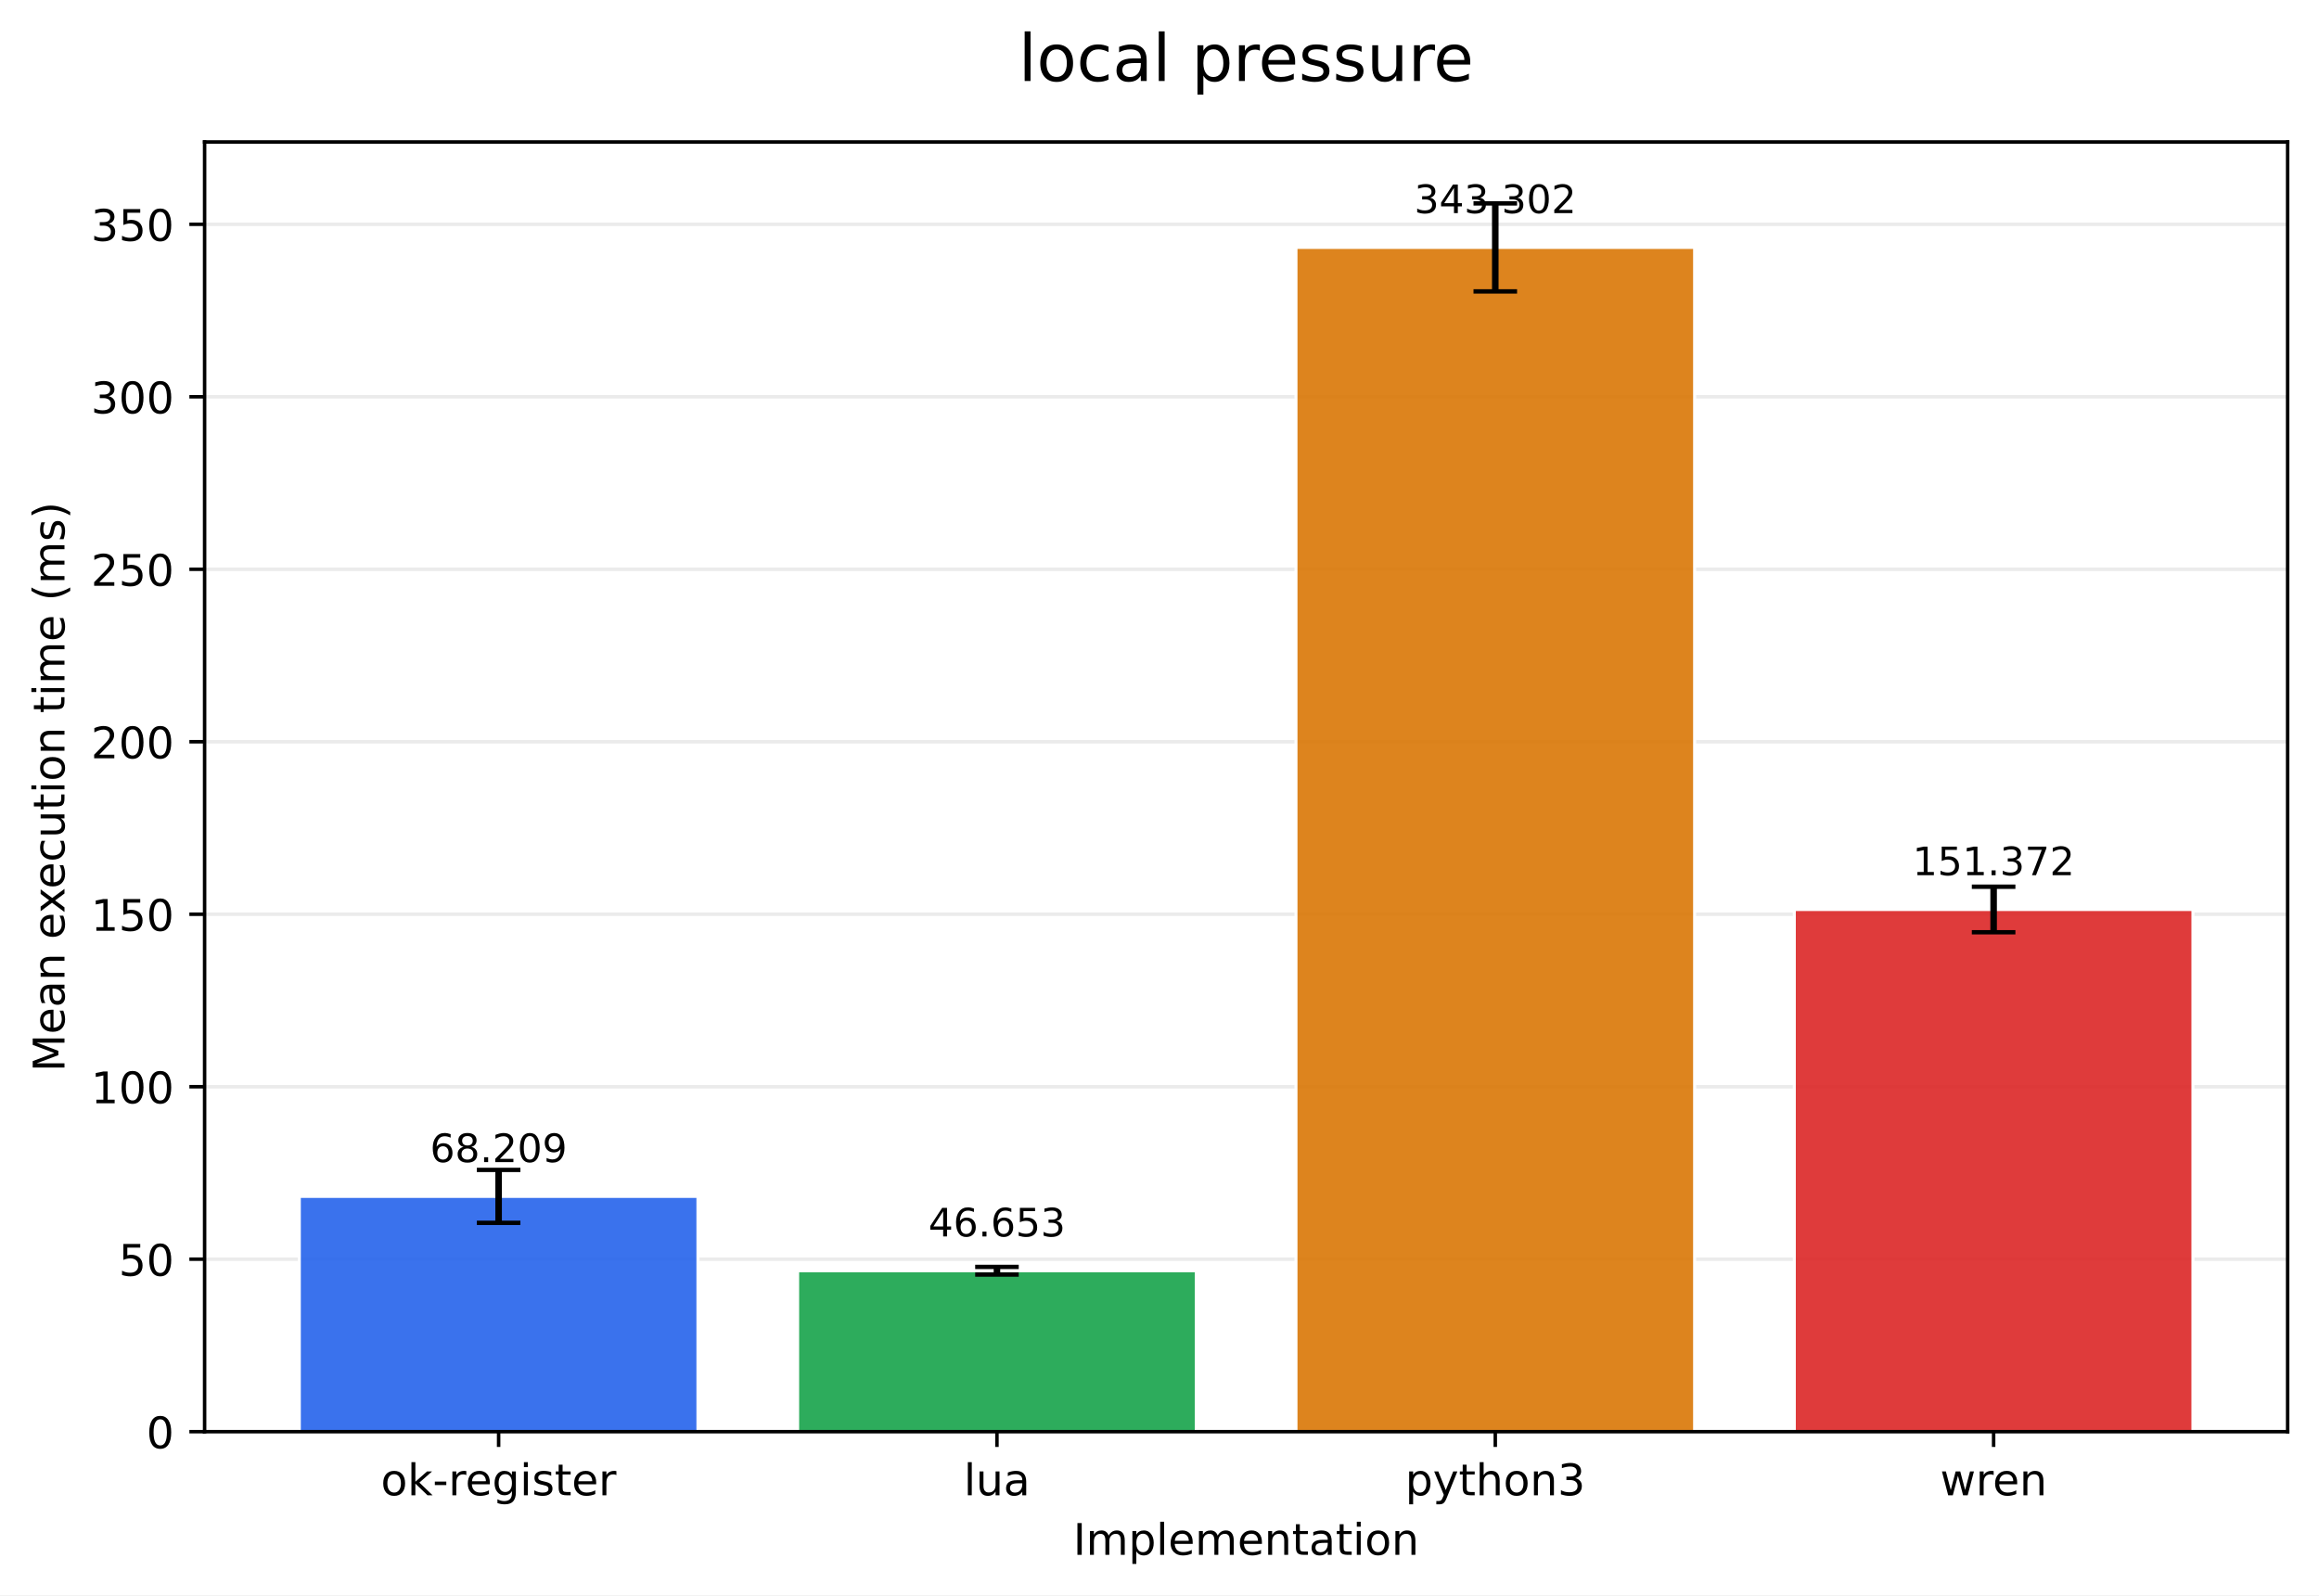
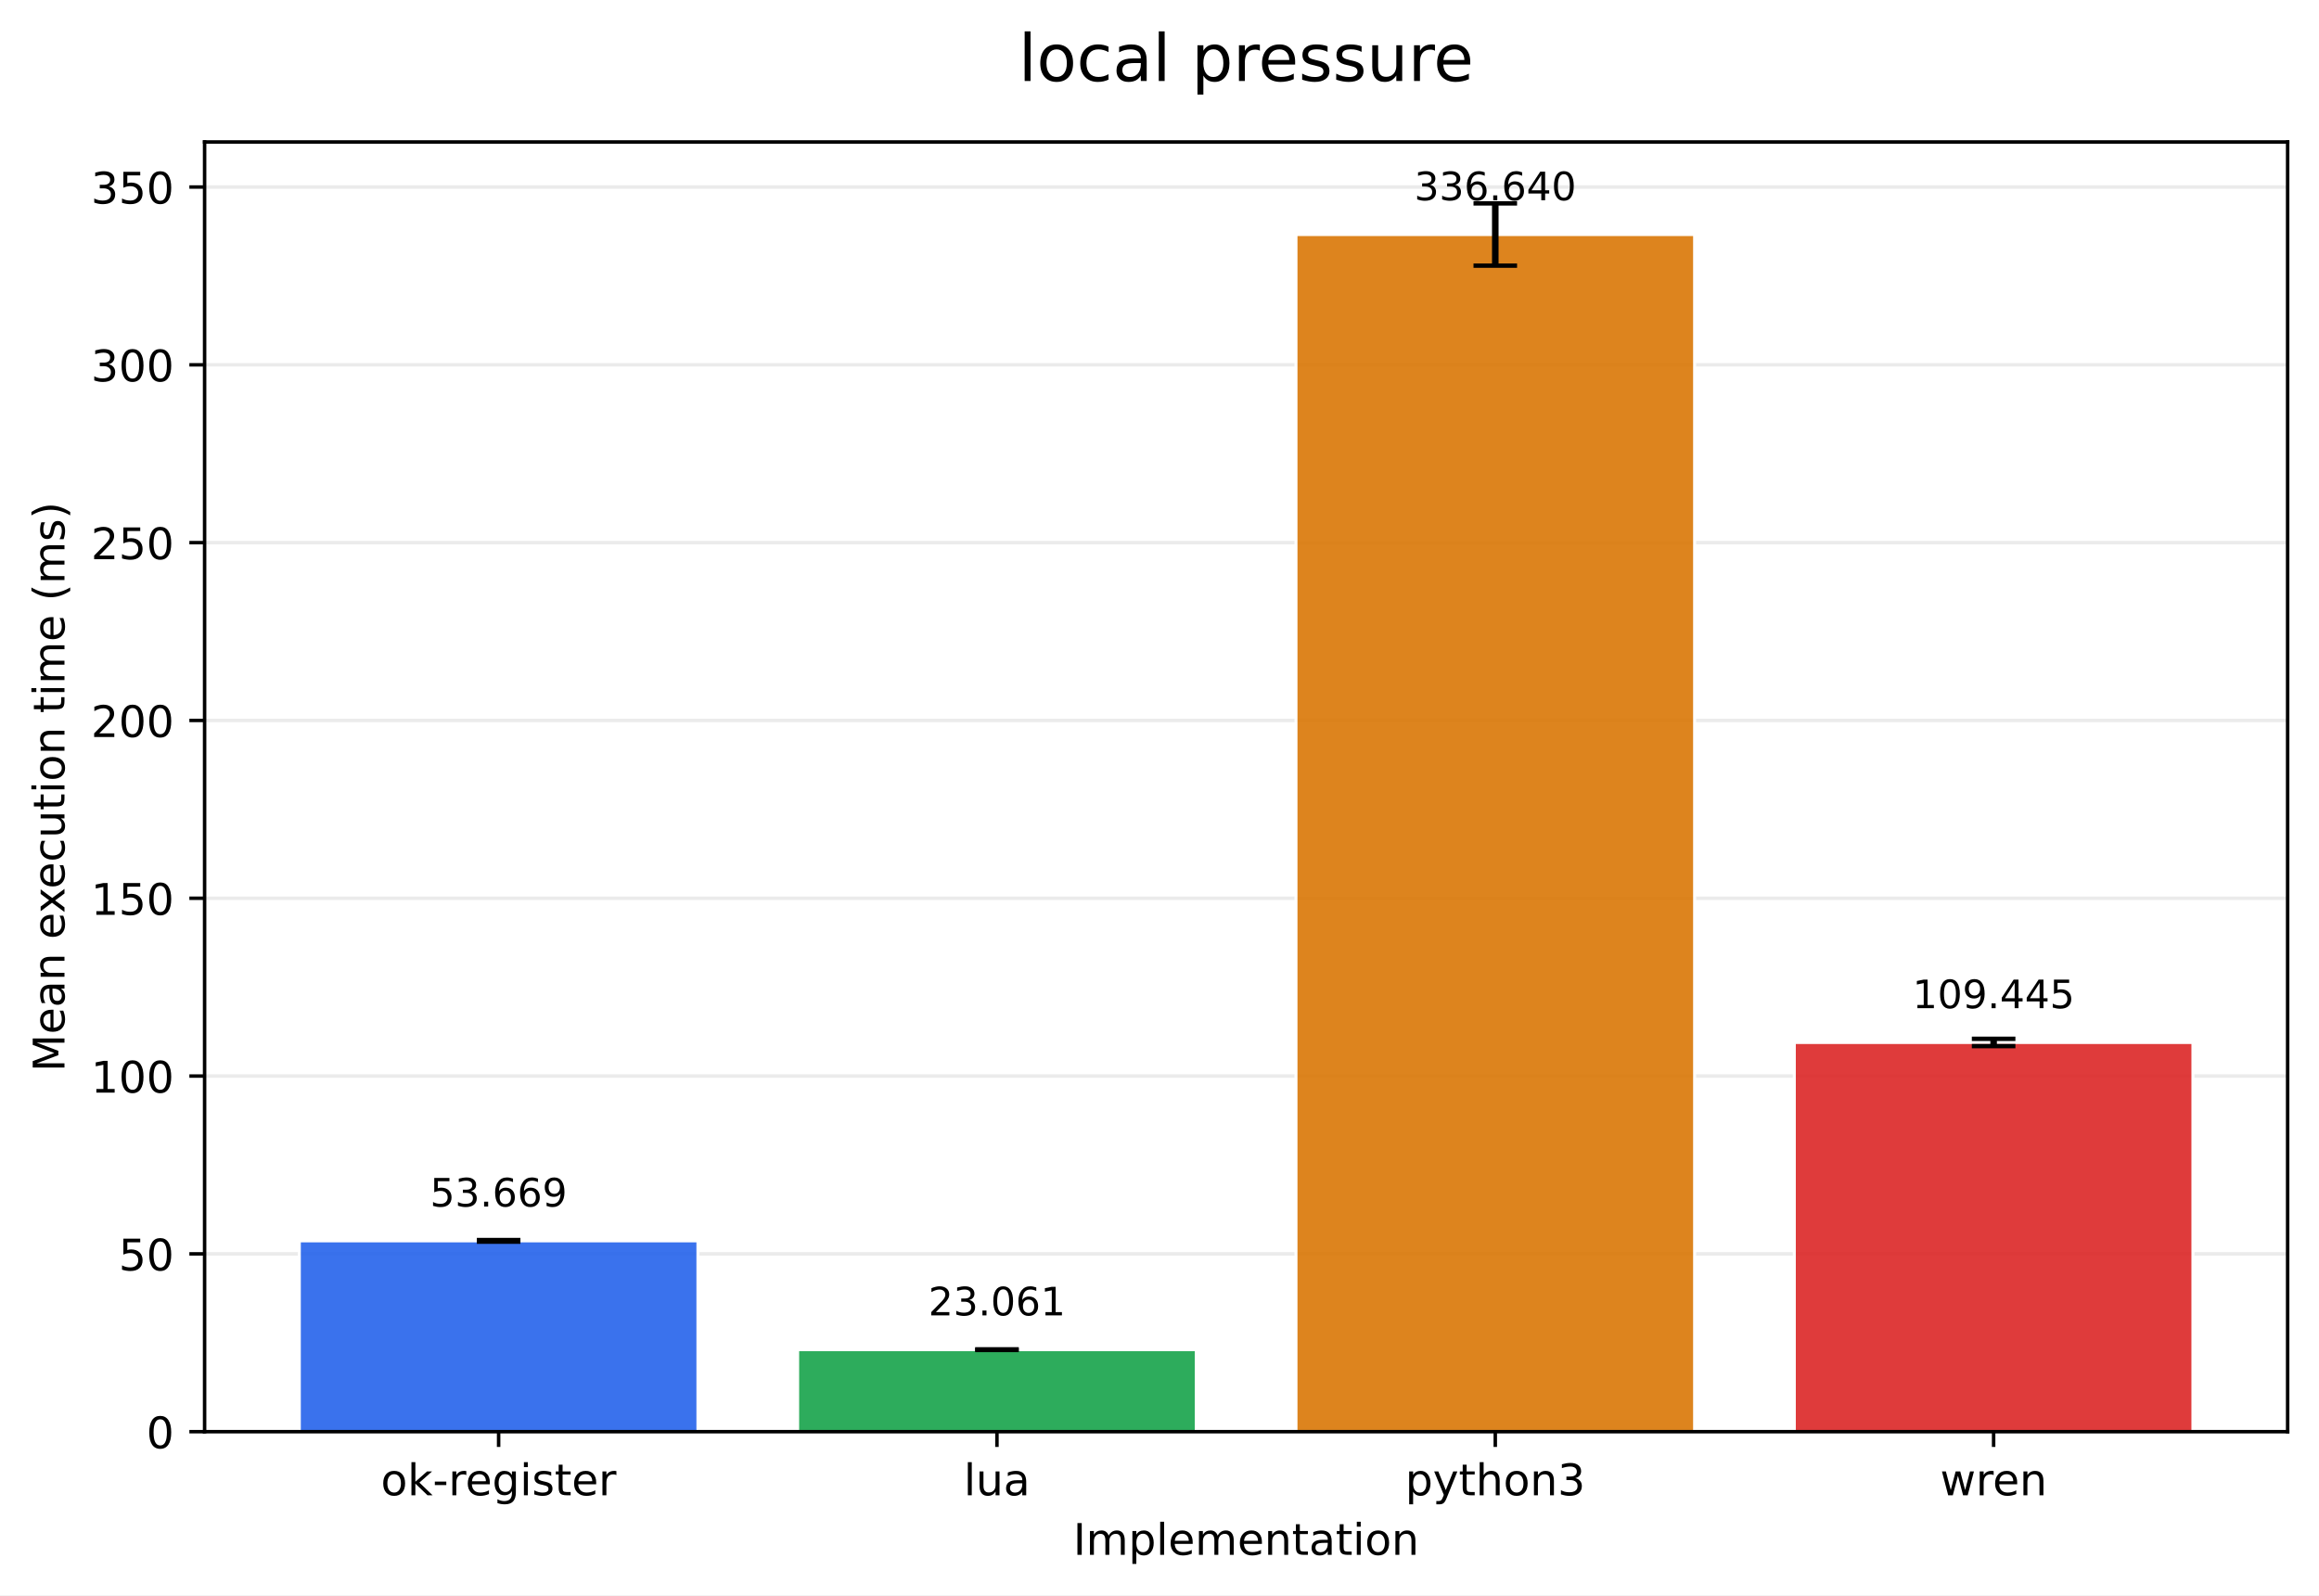
<svg xmlns="http://www.w3.org/2000/svg" xmlns:xlink="http://www.w3.org/1999/xlink" width="532.316pt" height="366.274pt" viewBox="0 0 532.316 366.274" version="1.1">
  <defs>
    <style type="text/css">*{stroke-linejoin: round; stroke-linecap: butt}</style>
  </defs>
  <g id="figure_1">
    <g id="patch_1">
      <path d="M 0 366.274  L 532.316 366.274  L 532.316 0  L 0 0  z " style="fill: #ffffff" />
    </g>
    <g id="axes_1">
      <g id="patch_2">
        <path d="M 46.966 328.718  L 525.116 328.718  L 525.116 32.598  L 46.966 32.598  z " style="fill: #ffffff" />
      </g>
      <g id="matplotlib.axis_1">
        <g id="xtick_1">
          <g id="line2d_1">
            <defs>
-               <path id="mc391af55dd" d="M 0 0  L 0 3.5  " style="stroke: #000000; stroke-width: 0.8" />
+               <path id="m606f075497" d="M 0 0  L 0 3.5  " style="stroke: #000000; stroke-width: 0.8" />
            </defs>
            <g>
-               <use xlink:href="#mc391af55dd" x="114.456" y="328.718" style="stroke: #000000; stroke-width: 0.8" />
+               <use xlink:href="#m606f075497" x="114.456" y="328.718" style="stroke: #000000; stroke-width: 0.8" />
            </g>
          </g>
          <g id="text_1">
            <g transform="translate(87.41742 343.3161) scale(0.1 -0.1)">
              <defs>
                <path id="DejaVuSans-6f" d="M 1959 3097  Q 1497 3097 1228 2736  Q 959 2375 959 1747  Q 959 1119 1226 758  Q 1494 397 1959 397  Q 2419 397 2687 759  Q 2956 1122 2956 1747  Q 2956 2369 2687 2733  Q 2419 3097 1959 3097  z M 1959 3584  Q 2709 3584 3137 3096  Q 3566 2609 3566 1747  Q 3566 888 3137 398  Q 2709 -91 1959 -91  Q 1206 -91 779 398  Q 353 888 353 1747  Q 353 2609 779 3096  Q 1206 3584 1959 3584  z " transform="scale(0.015625)" />
                <path id="DejaVuSans-6b" d="M 581 4863  L 1159 4863  L 1159 1991  L 2875 3500  L 3609 3500  L 1753 1863  L 3688 0  L 2938 0  L 1159 1709  L 1159 0  L 581 0  L 581 4863  z " transform="scale(0.015625)" />
                <path id="DejaVuSans-2d" d="M 313 2009  L 1997 2009  L 1997 1497  L 313 1497  L 313 2009  z " transform="scale(0.015625)" />
                <path id="DejaVuSans-72" d="M 2631 2963  Q 2534 3019 2420 3045  Q 2306 3072 2169 3072  Q 1681 3072 1420 2755  Q 1159 2438 1159 1844  L 1159 0  L 581 0  L 581 3500  L 1159 3500  L 1159 2956  Q 1341 3275 1631 3429  Q 1922 3584 2338 3584  Q 2397 3584 2469 3576  Q 2541 3569 2628 3553  L 2631 2963  z " transform="scale(0.015625)" />
                <path id="DejaVuSans-65" d="M 3597 1894  L 3597 1613  L 953 1613  Q 991 1019 1311 708  Q 1631 397 2203 397  Q 2534 397 2845 478  Q 3156 559 3463 722  L 3463 178  Q 3153 47 2828 -22  Q 2503 -91 2169 -91  Q 1331 -91 842 396  Q 353 884 353 1716  Q 353 2575 817 3079  Q 1281 3584 2069 3584  Q 2775 3584 3186 3129  Q 3597 2675 3597 1894  z M 3022 2063  Q 3016 2534 2758 2815  Q 2500 3097 2075 3097  Q 1594 3097 1305 2825  Q 1016 2553 972 2059  L 3022 2063  z " transform="scale(0.015625)" />
                <path id="DejaVuSans-67" d="M 2906 1791  Q 2906 2416 2648 2759  Q 2391 3103 1925 3103  Q 1463 3103 1205 2759  Q 947 2416 947 1791  Q 947 1169 1205 825  Q 1463 481 1925 481  Q 2391 481 2648 825  Q 2906 1169 2906 1791  z M 3481 434  Q 3481 -459 3084 -895  Q 2688 -1331 1869 -1331  Q 1566 -1331 1297 -1286  Q 1028 -1241 775 -1147  L 775 -588  Q 1028 -725 1275 -790  Q 1522 -856 1778 -856  Q 2344 -856 2625 -561  Q 2906 -266 2906 331  L 2906 616  Q 2728 306 2450 153  Q 2172 0 1784 0  Q 1141 0 747 490  Q 353 981 353 1791  Q 353 2603 747 3093  Q 1141 3584 1784 3584  Q 2172 3584 2450 3431  Q 2728 3278 2906 2969  L 2906 3500  L 3481 3500  L 3481 434  z " transform="scale(0.015625)" />
                <path id="DejaVuSans-69" d="M 603 3500  L 1178 3500  L 1178 0  L 603 0  L 603 3500  z M 603 4863  L 1178 4863  L 1178 4134  L 603 4134  L 603 4863  z " transform="scale(0.015625)" />
                <path id="DejaVuSans-73" d="M 2834 3397  L 2834 2853  Q 2591 2978 2328 3040  Q 2066 3103 1784 3103  Q 1356 3103 1142 2972  Q 928 2841 928 2578  Q 928 2378 1081 2264  Q 1234 2150 1697 2047  L 1894 2003  Q 2506 1872 2764 1633  Q 3022 1394 3022 966  Q 3022 478 2636 193  Q 2250 -91 1575 -91  Q 1294 -91 989 -36  Q 684 19 347 128  L 347 722  Q 666 556 975 473  Q 1284 391 1588 391  Q 1994 391 2212 530  Q 2431 669 2431 922  Q 2431 1156 2273 1281  Q 2116 1406 1581 1522  L 1381 1569  Q 847 1681 609 1914  Q 372 2147 372 2553  Q 372 3047 722 3315  Q 1072 3584 1716 3584  Q 2034 3584 2315 3537  Q 2597 3491 2834 3397  z " transform="scale(0.015625)" />
                <path id="DejaVuSans-74" d="M 1172 4494  L 1172 3500  L 2356 3500  L 2356 3053  L 1172 3053  L 1172 1153  Q 1172 725 1289 603  Q 1406 481 1766 481  L 2356 481  L 2356 0  L 1766 0  Q 1100 0 847 248  Q 594 497 594 1153  L 594 3053  L 172 3053  L 172 3500  L 594 3500  L 594 4494  L 1172 4494  z " transform="scale(0.015625)" />
              </defs>
              <use xlink:href="#DejaVuSans-6f" />
              <use xlink:href="#DejaVuSans-6b" transform="translate(61.18164 0)" />
              <use xlink:href="#DejaVuSans-2d" transform="translate(119.0918 0)" />
              <use xlink:href="#DejaVuSans-72" transform="translate(155.1758 0)" />
              <use xlink:href="#DejaVuSans-65" transform="translate(194.0391 0)" />
              <use xlink:href="#DejaVuSans-67" transform="translate(255.5625 0)" />
              <use xlink:href="#DejaVuSans-69" transform="translate(319.0391 0)" />
              <use xlink:href="#DejaVuSans-73" transform="translate(346.8223 0)" />
              <use xlink:href="#DejaVuSans-74" transform="translate(398.9219 0)" />
              <use xlink:href="#DejaVuSans-65" transform="translate(438.1309 0)" />
              <use xlink:href="#DejaVuSans-72" transform="translate(499.6543 0)" />
            </g>
          </g>
        </g>
        <g id="xtick_2">
          <g id="line2d_2">
            <g>
-               <use xlink:href="#mc391af55dd" x="228.846" y="328.718" style="stroke: #000000; stroke-width: 0.8" />
+               <use xlink:href="#m606f075497" x="228.846" y="328.718" style="stroke: #000000; stroke-width: 0.8" />
            </g>
          </g>
          <g id="text_2">
            <g transform="translate(221.2238 343.3161) scale(0.1 -0.1)">
              <defs>
                <path id="DejaVuSans-6c" d="M 603 4863  L 1178 4863  L 1178 0  L 603 0  L 603 4863  z " transform="scale(0.015625)" />
                <path id="DejaVuSans-75" d="M 544 1381  L 544 3500  L 1119 3500  L 1119 1403  Q 1119 906 1312 657  Q 1506 409 1894 409  Q 2359 409 2629 706  Q 2900 1003 2900 1516  L 2900 3500  L 3475 3500  L 3475 0  L 2900 0  L 2900 538  Q 2691 219 2414 64  Q 2138 -91 1772 -91  Q 1169 -91 856 284  Q 544 659 544 1381  z M 1991 3584  L 1991 3584  z " transform="scale(0.015625)" />
                <path id="DejaVuSans-61" d="M 2194 1759  Q 1497 1759 1228 1600  Q 959 1441 959 1056  Q 959 750 1161 570  Q 1363 391 1709 391  Q 2188 391 2477 730  Q 2766 1069 2766 1631  L 2766 1759  L 2194 1759  z M 3341 1997  L 3341 0  L 2766 0  L 2766 531  Q 2569 213 2275 61  Q 1981 -91 1556 -91  Q 1019 -91 701 211  Q 384 513 384 1019  Q 384 1609 779 1909  Q 1175 2209 1959 2209  L 2766 2209  L 2766 2266  Q 2766 2663 2505 2880  Q 2244 3097 1772 3097  Q 1472 3097 1187 3025  Q 903 2953 641 2809  L 641 3341  Q 956 3463 1253 3523  Q 1550 3584 1831 3584  Q 2591 3584 2966 3190  Q 3341 2797 3341 1997  z " transform="scale(0.015625)" />
              </defs>
              <use xlink:href="#DejaVuSans-6c" />
              <use xlink:href="#DejaVuSans-75" transform="translate(27.7832 0)" />
              <use xlink:href="#DejaVuSans-61" transform="translate(91.16211 0)" />
            </g>
          </g>
        </g>
        <g id="xtick_3">
          <g id="line2d_3">
            <g>
-               <use xlink:href="#mc391af55dd" x="343.236" y="328.718" style="stroke: #000000; stroke-width: 0.8" />
+               <use xlink:href="#m606f075497" x="343.236" y="328.718" style="stroke: #000000; stroke-width: 0.8" />
            </g>
          </g>
          <g id="text_3">
            <g transform="translate(322.5637 343.3161) scale(0.1 -0.1)">
              <defs>
                <path id="DejaVuSans-70" d="M 1159 525  L 1159 -1331  L 581 -1331  L 581 3500  L 1159 3500  L 1159 2969  Q 1341 3281 1617 3432  Q 1894 3584 2278 3584  Q 2916 3584 3314 3078  Q 3713 2572 3713 1747  Q 3713 922 3314 415  Q 2916 -91 2278 -91  Q 1894 -91 1617 61  Q 1341 213 1159 525  z M 3116 1747  Q 3116 2381 2855 2742  Q 2594 3103 2138 3103  Q 1681 3103 1420 2742  Q 1159 2381 1159 1747  Q 1159 1113 1420 752  Q 1681 391 2138 391  Q 2594 391 2855 752  Q 3116 1113 3116 1747  z " transform="scale(0.015625)" />
                <path id="DejaVuSans-79" d="M 2059 -325  Q 1816 -950 1584 -1140  Q 1353 -1331 966 -1331  L 506 -1331  L 506 -850  L 844 -850  Q 1081 -850 1212 -737  Q 1344 -625 1503 -206  L 1606 56  L 191 3500  L 800 3500  L 1894 763  L 2988 3500  L 3597 3500  L 2059 -325  z " transform="scale(0.015625)" />
                <path id="DejaVuSans-68" d="M 3513 2113  L 3513 0  L 2938 0  L 2938 2094  Q 2938 2591 2744 2837  Q 2550 3084 2163 3084  Q 1697 3084 1428 2787  Q 1159 2491 1159 1978  L 1159 0  L 581 0  L 581 4863  L 1159 4863  L 1159 2956  Q 1366 3272 1645 3428  Q 1925 3584 2291 3584  Q 2894 3584 3203 3211  Q 3513 2838 3513 2113  z " transform="scale(0.015625)" />
                <path id="DejaVuSans-6e" d="M 3513 2113  L 3513 0  L 2938 0  L 2938 2094  Q 2938 2591 2744 2837  Q 2550 3084 2163 3084  Q 1697 3084 1428 2787  Q 1159 2491 1159 1978  L 1159 0  L 581 0  L 581 3500  L 1159 3500  L 1159 2956  Q 1366 3272 1645 3428  Q 1925 3584 2291 3584  Q 2894 3584 3203 3211  Q 3513 2838 3513 2113  z " transform="scale(0.015625)" />
                <path id="DejaVuSans-33" d="M 2597 2516  Q 3050 2419 3304 2112  Q 3559 1806 3559 1356  Q 3559 666 3084 287  Q 2609 -91 1734 -91  Q 1441 -91 1130 -33  Q 819 25 488 141  L 488 750  Q 750 597 1062 519  Q 1375 441 1716 441  Q 2309 441 2620 675  Q 2931 909 2931 1356  Q 2931 1769 2642 2001  Q 2353 2234 1838 2234  L 1294 2234  L 1294 2753  L 1863 2753  Q 2328 2753 2575 2939  Q 2822 3125 2822 3475  Q 2822 3834 2567 4026  Q 2313 4219 1838 4219  Q 1578 4219 1281 4162  Q 984 4106 628 3988  L 628 4550  Q 988 4650 1302 4700  Q 1616 4750 1894 4750  Q 2613 4750 3031 4423  Q 3450 4097 3450 3541  Q 3450 3153 3228 2886  Q 3006 2619 2597 2516  z " transform="scale(0.015625)" />
              </defs>
              <use xlink:href="#DejaVuSans-70" />
              <use xlink:href="#DejaVuSans-79" transform="translate(63.47656 0)" />
              <use xlink:href="#DejaVuSans-74" transform="translate(122.6562 0)" />
              <use xlink:href="#DejaVuSans-68" transform="translate(161.8652 0)" />
              <use xlink:href="#DejaVuSans-6f" transform="translate(225.2441 0)" />
              <use xlink:href="#DejaVuSans-6e" transform="translate(286.4258 0)" />
              <use xlink:href="#DejaVuSans-33" transform="translate(349.8047 0)" />
            </g>
          </g>
        </g>
        <g id="xtick_4">
          <g id="line2d_4">
            <g>
-               <use xlink:href="#mc391af55dd" x="457.626" y="328.718" style="stroke: #000000; stroke-width: 0.8" />
+               <use xlink:href="#m606f075497" x="457.626" y="328.718" style="stroke: #000000; stroke-width: 0.8" />
            </g>
          </g>
          <g id="text_4">
            <g transform="translate(445.3482 343.3161) scale(0.1 -0.1)">
              <defs>
                <path id="DejaVuSans-77" d="M 269 3500  L 844 3500  L 1563 769  L 2278 3500  L 2956 3500  L 3675 769  L 4391 3500  L 4966 3500  L 4050 0  L 3372 0  L 2619 2869  L 1863 0  L 1184 0  L 269 3500  z " transform="scale(0.015625)" />
              </defs>
              <use xlink:href="#DejaVuSans-77" />
              <use xlink:href="#DejaVuSans-72" transform="translate(81.78711 0)" />
              <use xlink:href="#DejaVuSans-65" transform="translate(120.6504 0)" />
              <use xlink:href="#DejaVuSans-6e" transform="translate(182.1738 0)" />
            </g>
          </g>
        </g>
        <g id="text_5">
          <g transform="translate(246.3383 356.9942) scale(0.1 -0.1)">
            <defs>
              <path id="DejaVuSans-49" d="M 628 4666  L 1259 4666  L 1259 0  L 628 0  L 628 4666  z " transform="scale(0.015625)" />
              <path id="DejaVuSans-6d" d="M 3328 2828  Q 3544 3216 3844 3400  Q 4144 3584 4550 3584  Q 5097 3584 5394 3201  Q 5691 2819 5691 2113  L 5691 0  L 5113 0  L 5113 2094  Q 5113 2597 4934 2840  Q 4756 3084 4391 3084  Q 3944 3084 3684 2787  Q 3425 2491 3425 1978  L 3425 0  L 2847 0  L 2847 2094  Q 2847 2600 2669 2842  Q 2491 3084 2119 3084  Q 1678 3084 1418 2786  Q 1159 2488 1159 1978  L 1159 0  L 581 0  L 581 3500  L 1159 3500  L 1159 2956  Q 1356 3278 1631 3431  Q 1906 3584 2284 3584  Q 2666 3584 2933 3390  Q 3200 3197 3328 2828  z " transform="scale(0.015625)" />
            </defs>
            <use xlink:href="#DejaVuSans-49" />
            <use xlink:href="#DejaVuSans-6d" transform="translate(29.49219 0)" />
            <use xlink:href="#DejaVuSans-70" transform="translate(126.9043 0)" />
            <use xlink:href="#DejaVuSans-6c" transform="translate(190.3809 0)" />
            <use xlink:href="#DejaVuSans-65" transform="translate(218.1641 0)" />
            <use xlink:href="#DejaVuSans-6d" transform="translate(279.6875 0)" />
            <use xlink:href="#DejaVuSans-65" transform="translate(377.0996 0)" />
            <use xlink:href="#DejaVuSans-6e" transform="translate(438.623 0)" />
            <use xlink:href="#DejaVuSans-74" transform="translate(502.002 0)" />
            <use xlink:href="#DejaVuSans-61" transform="translate(541.2109 0)" />
            <use xlink:href="#DejaVuSans-74" transform="translate(602.4902 0)" />
            <use xlink:href="#DejaVuSans-69" transform="translate(641.6992 0)" />
            <use xlink:href="#DejaVuSans-6f" transform="translate(669.4824 0)" />
            <use xlink:href="#DejaVuSans-6e" transform="translate(730.6641 0)" />
          </g>
        </g>
      </g>
      <g id="matplotlib.axis_2">
        <g id="ytick_1">
          <g id="line2d_5">
-             <path d="M 46.966 328.718  L 525.116 328.718  " clip-path="url(#pe1d9dbe39f)" style="fill: none; stroke: #b0b0b0; stroke-opacity: 0.25; stroke-width: 0.8; stroke-linecap: square" />
+             <path d="M 46.966 328.718  L 525.116 328.718  " clip-path="url(#p71f423518a)" style="fill: none; stroke: #b0b0b0; stroke-opacity: 0.25; stroke-width: 0.8; stroke-linecap: square" />
          </g>
          <g id="line2d_6">
            <defs>
-               <path id="mf54482cb7a" d="M 0 0  L -3.5 0  " style="stroke: #000000; stroke-width: 0.8" />
+               <path id="m58de719a6c" d="M 0 0  L -3.5 0  " style="stroke: #000000; stroke-width: 0.8" />
            </defs>
            <g>
-               <use xlink:href="#mf54482cb7a" x="46.966" y="328.718" style="stroke: #000000; stroke-width: 0.8" />
+               <use xlink:href="#m58de719a6c" x="46.966" y="328.718" style="stroke: #000000; stroke-width: 0.8" />
            </g>
          </g>
          <g id="text_6">
            <g transform="translate(33.60312 332.5169) scale(0.1 -0.1)">
              <defs>
                <path id="DejaVuSans-30" d="M 2034 4250  Q 1547 4250 1301 3770  Q 1056 3291 1056 2328  Q 1056 1369 1301 889  Q 1547 409 2034 409  Q 2525 409 2770 889  Q 3016 1369 3016 2328  Q 3016 3291 2770 3770  Q 2525 4250 2034 4250  z M 2034 4750  Q 2819 4750 3233 4129  Q 3647 3509 3647 2328  Q 3647 1150 3233 529  Q 2819 -91 2034 -91  Q 1250 -91 836 529  Q 422 1150 422 2328  Q 422 3509 836 4129  Q 1250 4750 2034 4750  z " transform="scale(0.015625)" />
              </defs>
              <use xlink:href="#DejaVuSans-30" />
            </g>
          </g>
        </g>
        <g id="ytick_2">
          <g id="line2d_7">
-             <path d="M 46.966 289.115  L 525.116 289.115  " clip-path="url(#pe1d9dbe39f)" style="fill: none; stroke: #b0b0b0; stroke-opacity: 0.25; stroke-width: 0.8; stroke-linecap: square" />
+             <path d="M 46.966 287.892  L 525.116 287.892  " clip-path="url(#p71f423518a)" style="fill: none; stroke: #b0b0b0; stroke-opacity: 0.25; stroke-width: 0.8; stroke-linecap: square" />
          </g>
          <g id="line2d_8">
            <g>
-               <use xlink:href="#mf54482cb7a" x="46.966" y="289.115" style="stroke: #000000; stroke-width: 0.8" />
+               <use xlink:href="#m58de719a6c" x="46.966" y="287.892" style="stroke: #000000; stroke-width: 0.8" />
            </g>
          </g>
          <g id="text_7">
-             <g transform="translate(27.24063 292.9143) scale(0.1 -0.1)">
+             <g transform="translate(27.24063 291.6912) scale(0.1 -0.1)">
              <defs>
                <path id="DejaVuSans-35" d="M 691 4666  L 3169 4666  L 3169 4134  L 1269 4134  L 1269 2991  Q 1406 3038 1543 3061  Q 1681 3084 1819 3084  Q 2600 3084 3056 2656  Q 3513 2228 3513 1497  Q 3513 744 3044 326  Q 2575 -91 1722 -91  Q 1428 -91 1123 -41  Q 819 9 494 109  L 494 744  Q 775 591 1075 516  Q 1375 441 1709 441  Q 2250 441 2565 725  Q 2881 1009 2881 1497  Q 2881 1984 2565 2268  Q 2250 2553 1709 2553  Q 1456 2553 1204 2497  Q 953 2441 691 2322  L 691 4666  z " transform="scale(0.015625)" />
              </defs>
              <use xlink:href="#DejaVuSans-35" />
              <use xlink:href="#DejaVuSans-30" transform="translate(63.62305 0)" />
            </g>
          </g>
        </g>
        <g id="ytick_3">
          <g id="line2d_9">
-             <path d="M 46.966 249.512  L 525.116 249.512  " clip-path="url(#pe1d9dbe39f)" style="fill: none; stroke: #b0b0b0; stroke-opacity: 0.25; stroke-width: 0.8; stroke-linecap: square" />
+             <path d="M 46.966 247.066  L 525.116 247.066  " clip-path="url(#p71f423518a)" style="fill: none; stroke: #b0b0b0; stroke-opacity: 0.25; stroke-width: 0.8; stroke-linecap: square" />
          </g>
          <g id="line2d_10">
            <g>
-               <use xlink:href="#mf54482cb7a" x="46.966" y="249.512" style="stroke: #000000; stroke-width: 0.8" />
+               <use xlink:href="#m58de719a6c" x="46.966" y="247.066" style="stroke: #000000; stroke-width: 0.8" />
            </g>
          </g>
          <g id="text_8">
-             <g transform="translate(20.87813 253.3117) scale(0.1 -0.1)">
+             <g transform="translate(20.87813 250.8654) scale(0.1 -0.1)">
              <defs>
                <path id="DejaVuSans-31" d="M 794 531  L 1825 531  L 1825 4091  L 703 3866  L 703 4441  L 1819 4666  L 2450 4666  L 2450 531  L 3481 531  L 3481 0  L 794 0  L 794 531  z " transform="scale(0.015625)" />
              </defs>
              <use xlink:href="#DejaVuSans-31" />
              <use xlink:href="#DejaVuSans-30" transform="translate(63.62305 0)" />
              <use xlink:href="#DejaVuSans-30" transform="translate(127.2461 0)" />
            </g>
          </g>
        </g>
        <g id="ytick_4">
          <g id="line2d_11">
-             <path d="M 46.966 209.91  L 525.116 209.91  " clip-path="url(#pe1d9dbe39f)" style="fill: none; stroke: #b0b0b0; stroke-opacity: 0.25; stroke-width: 0.8; stroke-linecap: square" />
+             <path d="M 46.966 206.24  L 525.116 206.24  " clip-path="url(#p71f423518a)" style="fill: none; stroke: #b0b0b0; stroke-opacity: 0.25; stroke-width: 0.8; stroke-linecap: square" />
          </g>
          <g id="line2d_12">
            <g>
-               <use xlink:href="#mf54482cb7a" x="46.966" y="209.91" style="stroke: #000000; stroke-width: 0.8" />
+               <use xlink:href="#m58de719a6c" x="46.966" y="206.24" style="stroke: #000000; stroke-width: 0.8" />
            </g>
          </g>
          <g id="text_9">
-             <g transform="translate(20.87813 213.7091) scale(0.1 -0.1)">
+             <g transform="translate(20.87813 210.0397) scale(0.1 -0.1)">
              <use xlink:href="#DejaVuSans-31" />
              <use xlink:href="#DejaVuSans-35" transform="translate(63.62305 0)" />
              <use xlink:href="#DejaVuSans-30" transform="translate(127.2461 0)" />
            </g>
          </g>
        </g>
        <g id="ytick_5">
          <g id="line2d_13">
-             <path d="M 46.966 170.307  L 525.116 170.307  " clip-path="url(#pe1d9dbe39f)" style="fill: none; stroke: #b0b0b0; stroke-opacity: 0.25; stroke-width: 0.8; stroke-linecap: square" />
+             <path d="M 46.966 165.415  L 525.116 165.415  " clip-path="url(#p71f423518a)" style="fill: none; stroke: #b0b0b0; stroke-opacity: 0.25; stroke-width: 0.8; stroke-linecap: square" />
          </g>
          <g id="line2d_14">
            <g>
-               <use xlink:href="#mf54482cb7a" x="46.966" y="170.307" style="stroke: #000000; stroke-width: 0.8" />
+               <use xlink:href="#m58de719a6c" x="46.966" y="165.415" style="stroke: #000000; stroke-width: 0.8" />
            </g>
          </g>
          <g id="text_10">
-             <g transform="translate(20.87813 174.1065) scale(0.1 -0.1)">
+             <g transform="translate(20.87813 169.214) scale(0.1 -0.1)">
              <defs>
                <path id="DejaVuSans-32" d="M 1228 531  L 3431 531  L 3431 0  L 469 0  L 469 531  Q 828 903 1448 1529  Q 2069 2156 2228 2338  Q 2531 2678 2651 2914  Q 2772 3150 2772 3378  Q 2772 3750 2511 3984  Q 2250 4219 1831 4219  Q 1534 4219 1204 4116  Q 875 4013 500 3803  L 500 4441  Q 881 4594 1212 4672  Q 1544 4750 1819 4750  Q 2544 4750 2975 4387  Q 3406 4025 3406 3419  Q 3406 3131 3298 2873  Q 3191 2616 2906 2266  Q 2828 2175 2409 1742  Q 1991 1309 1228 531  z " transform="scale(0.015625)" />
              </defs>
              <use xlink:href="#DejaVuSans-32" />
              <use xlink:href="#DejaVuSans-30" transform="translate(63.62305 0)" />
              <use xlink:href="#DejaVuSans-30" transform="translate(127.2461 0)" />
            </g>
          </g>
        </g>
        <g id="ytick_6">
          <g id="line2d_15">
-             <path d="M 46.966 130.705  L 525.116 130.705  " clip-path="url(#pe1d9dbe39f)" style="fill: none; stroke: #b0b0b0; stroke-opacity: 0.25; stroke-width: 0.8; stroke-linecap: square" />
+             <path d="M 46.966 124.589  L 525.116 124.589  " clip-path="url(#p71f423518a)" style="fill: none; stroke: #b0b0b0; stroke-opacity: 0.25; stroke-width: 0.8; stroke-linecap: square" />
          </g>
          <g id="line2d_16">
            <g>
-               <use xlink:href="#mf54482cb7a" x="46.966" y="130.705" style="stroke: #000000; stroke-width: 0.8" />
+               <use xlink:href="#m58de719a6c" x="46.966" y="124.589" style="stroke: #000000; stroke-width: 0.8" />
            </g>
          </g>
          <g id="text_11">
-             <g transform="translate(20.87813 134.5039) scale(0.1 -0.1)">
+             <g transform="translate(20.87813 128.3883) scale(0.1 -0.1)">
              <use xlink:href="#DejaVuSans-32" />
              <use xlink:href="#DejaVuSans-35" transform="translate(63.62305 0)" />
              <use xlink:href="#DejaVuSans-30" transform="translate(127.2461 0)" />
            </g>
          </g>
        </g>
        <g id="ytick_7">
          <g id="line2d_17">
-             <path d="M 46.966 91.102  L 525.116 91.102  " clip-path="url(#pe1d9dbe39f)" style="fill: none; stroke: #b0b0b0; stroke-opacity: 0.25; stroke-width: 0.8; stroke-linecap: square" />
+             <path d="M 46.966 83.763  L 525.116 83.763  " clip-path="url(#p71f423518a)" style="fill: none; stroke: #b0b0b0; stroke-opacity: 0.25; stroke-width: 0.8; stroke-linecap: square" />
          </g>
          <g id="line2d_18">
            <g>
-               <use xlink:href="#mf54482cb7a" x="46.966" y="91.102" style="stroke: #000000; stroke-width: 0.8" />
+               <use xlink:href="#m58de719a6c" x="46.966" y="83.763" style="stroke: #000000; stroke-width: 0.8" />
            </g>
          </g>
          <g id="text_12">
-             <g transform="translate(20.87813 94.90132) scale(0.1 -0.1)">
+             <g transform="translate(20.87813 87.56254) scale(0.1 -0.1)">
              <use xlink:href="#DejaVuSans-33" />
              <use xlink:href="#DejaVuSans-30" transform="translate(63.62305 0)" />
              <use xlink:href="#DejaVuSans-30" transform="translate(127.2461 0)" />
            </g>
          </g>
        </g>
        <g id="ytick_8">
          <g id="line2d_19">
-             <path d="M 46.966 51.5  L 525.116 51.5  " clip-path="url(#pe1d9dbe39f)" style="fill: none; stroke: #b0b0b0; stroke-opacity: 0.25; stroke-width: 0.8; stroke-linecap: square" />
+             <path d="M 46.966 42.938  L 525.116 42.938  " clip-path="url(#p71f423518a)" style="fill: none; stroke: #b0b0b0; stroke-opacity: 0.25; stroke-width: 0.8; stroke-linecap: square" />
          </g>
          <g id="line2d_20">
            <g>
-               <use xlink:href="#mf54482cb7a" x="46.966" y="51.5" style="stroke: #000000; stroke-width: 0.8" />
+               <use xlink:href="#m58de719a6c" x="46.966" y="42.938" style="stroke: #000000; stroke-width: 0.8" />
            </g>
          </g>
          <g id="text_13">
-             <g transform="translate(20.87813 55.29873) scale(0.1 -0.1)">
+             <g transform="translate(20.87813 46.73682) scale(0.1 -0.1)">
              <use xlink:href="#DejaVuSans-33" />
              <use xlink:href="#DejaVuSans-35" transform="translate(63.62305 0)" />
              <use xlink:href="#DejaVuSans-30" transform="translate(127.2461 0)" />
            </g>
          </g>
        </g>
        <g id="text_14">
          <g transform="translate(14.79844 246.085) rotate(-90) scale(0.1 -0.1)">
            <defs>
              <path id="DejaVuSans-4d" d="M 628 4666  L 1569 4666  L 2759 1491  L 3956 4666  L 4897 4666  L 4897 0  L 4281 0  L 4281 4097  L 3078 897  L 2444 897  L 1241 4097  L 1241 0  L 628 0  L 628 4666  z " transform="scale(0.015625)" />
              <path id="DejaVuSans-20" transform="scale(0.015625)" />
              <path id="DejaVuSans-78" d="M 3513 3500  L 2247 1797  L 3578 0  L 2900 0  L 1881 1375  L 863 0  L 184 0  L 1544 1831  L 300 3500  L 978 3500  L 1906 2253  L 2834 3500  L 3513 3500  z " transform="scale(0.015625)" />
              <path id="DejaVuSans-63" d="M 3122 3366  L 3122 2828  Q 2878 2963 2633 3030  Q 2388 3097 2138 3097  Q 1578 3097 1268 2742  Q 959 2388 959 1747  Q 959 1106 1268 751  Q 1578 397 2138 397  Q 2388 397 2633 464  Q 2878 531 3122 666  L 3122 134  Q 2881 22 2623 -34  Q 2366 -91 2075 -91  Q 1284 -91 818 406  Q 353 903 353 1747  Q 353 2603 823 3093  Q 1294 3584 2113 3584  Q 2378 3584 2631 3529  Q 2884 3475 3122 3366  z " transform="scale(0.015625)" />
              <path id="DejaVuSans-28" d="M 1984 4856  Q 1566 4138 1362 3434  Q 1159 2731 1159 2009  Q 1159 1288 1364 580  Q 1569 -128 1984 -844  L 1484 -844  Q 1016 -109 783 600  Q 550 1309 550 2009  Q 550 2706 781 3412  Q 1013 4119 1484 4856  L 1984 4856  z " transform="scale(0.015625)" />
              <path id="DejaVuSans-29" d="M 513 4856  L 1013 4856  Q 1481 4119 1714 3412  Q 1947 2706 1947 2009  Q 1947 1309 1714 600  Q 1481 -109 1013 -844  L 513 -844  Q 928 -128 1133 580  Q 1338 1288 1338 2009  Q 1338 2731 1133 3434  Q 928 4138 513 4856  z " transform="scale(0.015625)" />
            </defs>
            <use xlink:href="#DejaVuSans-4d" />
            <use xlink:href="#DejaVuSans-65" transform="translate(86.2793 0)" />
            <use xlink:href="#DejaVuSans-61" transform="translate(147.8027 0)" />
            <use xlink:href="#DejaVuSans-6e" transform="translate(209.082 0)" />
            <use xlink:href="#DejaVuSans-20" transform="translate(272.4609 0)" />
            <use xlink:href="#DejaVuSans-65" transform="translate(304.248 0)" />
            <use xlink:href="#DejaVuSans-78" transform="translate(364.0215 0)" />
            <use xlink:href="#DejaVuSans-65" transform="translate(420.0762 0)" />
            <use xlink:href="#DejaVuSans-63" transform="translate(481.5996 0)" />
            <use xlink:href="#DejaVuSans-75" transform="translate(536.5801 0)" />
            <use xlink:href="#DejaVuSans-74" transform="translate(599.959 0)" />
            <use xlink:href="#DejaVuSans-69" transform="translate(639.168 0)" />
            <use xlink:href="#DejaVuSans-6f" transform="translate(666.9512 0)" />
            <use xlink:href="#DejaVuSans-6e" transform="translate(728.1328 0)" />
            <use xlink:href="#DejaVuSans-20" transform="translate(791.5117 0)" />
            <use xlink:href="#DejaVuSans-74" transform="translate(823.2988 0)" />
            <use xlink:href="#DejaVuSans-69" transform="translate(862.5078 0)" />
            <use xlink:href="#DejaVuSans-6d" transform="translate(890.291 0)" />
            <use xlink:href="#DejaVuSans-65" transform="translate(987.7031 0)" />
            <use xlink:href="#DejaVuSans-20" transform="translate(1049.227 0)" />
            <use xlink:href="#DejaVuSans-28" transform="translate(1081.014 0)" />
            <use xlink:href="#DejaVuSans-6d" transform="translate(1120.027 0)" />
            <use xlink:href="#DejaVuSans-73" transform="translate(1217.439 0)" />
            <use xlink:href="#DejaVuSans-29" transform="translate(1269.539 0)" />
          </g>
        </g>
      </g>
      <g id="patch_3">
-         <path d="M 68.7 328.718  L 160.212 328.718  L 160.212 274.693  L 68.7 274.693  z " clip-path="url(#pe1d9dbe39f)" style="fill: #2563eb; opacity: 0.9; stroke: #ffffff; stroke-width: 0.7; stroke-linejoin: miter" />
+         <path d="M 68.7 328.718  L 160.212 328.718  L 160.212 284.897  L 68.7 284.897  z " clip-path="url(#p71f423518a)" style="fill: #2563eb; opacity: 0.9; stroke: #ffffff; stroke-width: 0.7; stroke-linejoin: miter" />
      </g>
      <g id="patch_4">
-         <path d="M 183.09 328.718  L 274.602 328.718  L 274.602 291.766  L 183.09 291.766  z " clip-path="url(#pe1d9dbe39f)" style="fill: #16a34a; opacity: 0.9; stroke: #ffffff; stroke-width: 0.7; stroke-linejoin: miter" />
+         <path d="M 183.09 328.718  L 274.602 328.718  L 274.602 309.888  L 183.09 309.888  z " clip-path="url(#p71f423518a)" style="fill: #16a34a; opacity: 0.9; stroke: #ffffff; stroke-width: 0.7; stroke-linejoin: miter" />
      </g>
      <g id="patch_5">
-         <path d="M 297.48 328.718  L 388.992 328.718  L 388.992 56.805  L 297.48 56.805  z " clip-path="url(#pe1d9dbe39f)" style="fill: #d97706; opacity: 0.9; stroke: #ffffff; stroke-width: 0.7; stroke-linejoin: miter" />
+         <path d="M 297.48 328.718  L 388.992 328.718  L 388.992 53.846  L 297.48 53.846  z " clip-path="url(#p71f423518a)" style="fill: #d97706; opacity: 0.9; stroke: #ffffff; stroke-width: 0.7; stroke-linejoin: miter" />
      </g>
      <g id="patch_6">
-         <path d="M 411.87 328.718  L 503.382 328.718  L 503.382 208.823  L 411.87 208.823  z " clip-path="url(#pe1d9dbe39f)" style="fill: #dc2626; opacity: 0.9; stroke: #ffffff; stroke-width: 0.7; stroke-linejoin: miter" />
+         <path d="M 411.87 328.718  L 503.382 328.718  L 503.382 239.355  L 411.87 239.355  z " clip-path="url(#p71f423518a)" style="fill: #dc2626; opacity: 0.9; stroke: #ffffff; stroke-width: 0.7; stroke-linejoin: miter" />
      </g>
      <g id="LineCollection_1">
-         <path d="M 114.456 280.772  L 114.456 268.614  " clip-path="url(#pe1d9dbe39f)" style="fill: none; stroke: #000000; stroke-width: 1.5" />
-         <path d="M 228.846 292.644  L 228.846 290.888  " clip-path="url(#pe1d9dbe39f)" style="fill: none; stroke: #000000; stroke-width: 1.5" />
-         <path d="M 343.236 66.911  L 343.236 46.699  " clip-path="url(#pe1d9dbe39f)" style="fill: none; stroke: #000000; stroke-width: 1.5" />
-         <path d="M 457.626 214.05  L 457.626 203.596  " clip-path="url(#pe1d9dbe39f)" style="fill: none; stroke: #000000; stroke-width: 1.5" />
+         <path d="M 114.456 285.084  L 114.456 284.709  " clip-path="url(#p71f423518a)" style="fill: none; stroke: #000000; stroke-width: 1.5" />
+         <path d="M 228.846 309.963  L 228.846 309.813  " clip-path="url(#p71f423518a)" style="fill: none; stroke: #000000; stroke-width: 1.5" />
+         <path d="M 343.236 60.994  L 343.236 46.699  " clip-path="url(#p71f423518a)" style="fill: none; stroke: #000000; stroke-width: 1.5" />
+         <path d="M 457.626 240.197  L 457.626 238.513  " clip-path="url(#p71f423518a)" style="fill: none; stroke: #000000; stroke-width: 1.5" />
      </g>
      <g id="line2d_21">
        <defs>
-           <path id="mb94b0e44d5" d="M 5 0  L -5 -0  " style="stroke: #000000" />
+           <path id="m0e961ae735" d="M 5 0  L -5 -0  " style="stroke: #000000" />
        </defs>
-         <g clip-path="url(#pe1d9dbe39f)">
-           <use xlink:href="#mb94b0e44d5" x="114.456" y="280.772" style="fill: #1f77b4; stroke: #000000" />
-           <use xlink:href="#mb94b0e44d5" x="228.846" y="292.644" style="fill: #1f77b4; stroke: #000000" />
-           <use xlink:href="#mb94b0e44d5" x="343.236" y="66.911" style="fill: #1f77b4; stroke: #000000" />
-           <use xlink:href="#mb94b0e44d5" x="457.626" y="214.05" style="fill: #1f77b4; stroke: #000000" />
+         <g clip-path="url(#p71f423518a)">
+           <use xlink:href="#m0e961ae735" x="114.456" y="285.084" style="fill: #1f77b4; stroke: #000000" />
+           <use xlink:href="#m0e961ae735" x="228.846" y="309.963" style="fill: #1f77b4; stroke: #000000" />
+           <use xlink:href="#m0e961ae735" x="343.236" y="60.994" style="fill: #1f77b4; stroke: #000000" />
+           <use xlink:href="#m0e961ae735" x="457.626" y="240.197" style="fill: #1f77b4; stroke: #000000" />
        </g>
      </g>
      <g id="line2d_22">
-         <g clip-path="url(#pe1d9dbe39f)">
-           <use xlink:href="#mb94b0e44d5" x="114.456" y="268.614" style="fill: #1f77b4; stroke: #000000" />
-           <use xlink:href="#mb94b0e44d5" x="228.846" y="290.888" style="fill: #1f77b4; stroke: #000000" />
-           <use xlink:href="#mb94b0e44d5" x="343.236" y="46.699" style="fill: #1f77b4; stroke: #000000" />
-           <use xlink:href="#mb94b0e44d5" x="457.626" y="203.596" style="fill: #1f77b4; stroke: #000000" />
+         <g clip-path="url(#p71f423518a)">
+           <use xlink:href="#m0e961ae735" x="114.456" y="284.709" style="fill: #1f77b4; stroke: #000000" />
+           <use xlink:href="#m0e961ae735" x="228.846" y="309.813" style="fill: #1f77b4; stroke: #000000" />
+           <use xlink:href="#m0e961ae735" x="343.236" y="46.699" style="fill: #1f77b4; stroke: #000000" />
+           <use xlink:href="#m0e961ae735" x="457.626" y="238.513" style="fill: #1f77b4; stroke: #000000" />
        </g>
      </g>
      <g id="patch_7">
        <path d="M 46.966 328.718  L 46.966 32.598  " style="fill: none; stroke: #000000; stroke-width: 0.8; stroke-linejoin: miter; stroke-linecap: square" />
      </g>
      <g id="patch_8">
        <path d="M 525.116 328.718  L 525.116 32.598  " style="fill: none; stroke: #000000; stroke-width: 0.8; stroke-linejoin: miter; stroke-linecap: square" />
      </g>
      <g id="patch_9">
        <path d="M 46.966 328.718  L 525.116 328.718  " style="fill: none; stroke: #000000; stroke-width: 0.8; stroke-linejoin: miter; stroke-linecap: square" />
      </g>
      <g id="patch_10">
        <path d="M 46.966 32.598  L 525.116 32.598  " style="fill: none; stroke: #000000; stroke-width: 0.8; stroke-linejoin: miter; stroke-linecap: square" />
      </g>
      <g id="text_15">
-         <g transform="translate(98.70992 266.8212) scale(0.09 -0.09)">
+         <g transform="translate(98.70992 277.0248) scale(0.09 -0.09)">
          <defs>
+             <path id="DejaVuSans-2e" d="M 684 794  L 1344 794  L 1344 0  L 684 0  L 684 794  z " transform="scale(0.015625)" />
            <path id="DejaVuSans-36" d="M 2113 2584  Q 1688 2584 1439 2293  Q 1191 2003 1191 1497  Q 1191 994 1439 701  Q 1688 409 2113 409  Q 2538 409 2786 701  Q 3034 994 3034 1497  Q 3034 2003 2786 2293  Q 2538 2584 2113 2584  z M 3366 4563  L 3366 3988  Q 3128 4100 2886 4159  Q 2644 4219 2406 4219  Q 1781 4219 1451 3797  Q 1122 3375 1075 2522  Q 1259 2794 1537 2939  Q 1816 3084 2150 3084  Q 2853 3084 3261 2657  Q 3669 2231 3669 1497  Q 3669 778 3244 343  Q 2819 -91 2113 -91  Q 1303 -91 875 529  Q 447 1150 447 2328  Q 447 3434 972 4092  Q 1497 4750 2381 4750  Q 2619 4750 2861 4703  Q 3103 4656 3366 4563  z " transform="scale(0.015625)" />
-             <path id="DejaVuSans-38" d="M 2034 2216  Q 1584 2216 1326 1975  Q 1069 1734 1069 1313  Q 1069 891 1326 650  Q 1584 409 2034 409  Q 2484 409 2743 651  Q 3003 894 3003 1313  Q 3003 1734 2745 1975  Q 2488 2216 2034 2216  z M 1403 2484  Q 997 2584 770 2862  Q 544 3141 544 3541  Q 544 4100 942 4425  Q 1341 4750 2034 4750  Q 2731 4750 3128 4425  Q 3525 4100 3525 3541  Q 3525 3141 3298 2862  Q 3072 2584 2669 2484  Q 3125 2378 3379 2068  Q 3634 1759 3634 1313  Q 3634 634 3220 271  Q 2806 -91 2034 -91  Q 1263 -91 848 271  Q 434 634 434 1313  Q 434 1759 690 2068  Q 947 2378 1403 2484  z M 1172 3481  Q 1172 3119 1398 2916  Q 1625 2713 2034 2713  Q 2441 2713 2670 2916  Q 2900 3119 2900 3481  Q 2900 3844 2670 4047  Q 2441 4250 2034 4250  Q 1625 4250 1398 4047  Q 1172 3844 1172 3481  z " transform="scale(0.015625)" />
-             <path id="DejaVuSans-2e" d="M 684 794  L 1344 794  L 1344 0  L 684 0  L 684 794  z " transform="scale(0.015625)" />
            <path id="DejaVuSans-39" d="M 703 97  L 703 672  Q 941 559 1184 500  Q 1428 441 1663 441  Q 2288 441 2617 861  Q 2947 1281 2994 2138  Q 2813 1869 2534 1725  Q 2256 1581 1919 1581  Q 1219 1581 811 2004  Q 403 2428 403 3163  Q 403 3881 828 4315  Q 1253 4750 1959 4750  Q 2769 4750 3195 4129  Q 3622 3509 3622 2328  Q 3622 1225 3098 567  Q 2575 -91 1691 -91  Q 1453 -91 1209 -44  Q 966 3 703 97  z M 1959 2075  Q 2384 2075 2632 2365  Q 2881 2656 2881 3163  Q 2881 3666 2632 3958  Q 2384 4250 1959 4250  Q 1534 4250 1286 3958  Q 1038 3666 1038 3163  Q 1038 2656 1286 2365  Q 1534 2075 1959 2075  z " transform="scale(0.015625)" />
          </defs>
-           <use xlink:href="#DejaVuSans-36" />
-           <use xlink:href="#DejaVuSans-38" transform="translate(63.62305 0)" />
+           <use xlink:href="#DejaVuSans-35" />
+           <use xlink:href="#DejaVuSans-33" transform="translate(63.62305 0)" />
          <use xlink:href="#DejaVuSans-2e" transform="translate(127.2461 0)" />
-           <use xlink:href="#DejaVuSans-32" transform="translate(159.0332 0)" />
-           <use xlink:href="#DejaVuSans-30" transform="translate(222.6562 0)" />
+           <use xlink:href="#DejaVuSans-36" transform="translate(159.0332 0)" />
+           <use xlink:href="#DejaVuSans-36" transform="translate(222.6562 0)" />
          <use xlink:href="#DejaVuSans-39" transform="translate(286.2793 0)" />
        </g>
      </g>
      <g id="text_16">
-         <g transform="translate(213.0999 283.8942) scale(0.09 -0.09)">
+         <g transform="translate(213.0999 302.016) scale(0.09 -0.09)">
+           <use xlink:href="#DejaVuSans-32" />
+           <use xlink:href="#DejaVuSans-33" transform="translate(63.62305 0)" />
+           <use xlink:href="#DejaVuSans-2e" transform="translate(127.2461 0)" />
+           <use xlink:href="#DejaVuSans-30" transform="translate(159.0332 0)" />
+           <use xlink:href="#DejaVuSans-36" transform="translate(222.6562 0)" />
+           <use xlink:href="#DejaVuSans-31" transform="translate(286.2793 0)" />
+         </g>
+       </g>
+       <g id="text_17">
+         <g transform="translate(324.6267 45.97466) scale(0.09 -0.09)">
          <defs>
            <path id="DejaVuSans-34" d="M 2419 4116  L 825 1625  L 2419 1625  L 2419 4116  z M 2253 4666  L 3047 4666  L 3047 1625  L 3713 1625  L 3713 1100  L 3047 1100  L 3047 0  L 2419 0  L 2419 1100  L 313 1100  L 313 1709  L 2253 4666  z " transform="scale(0.015625)" />
          </defs>
-           <use xlink:href="#DejaVuSans-34" />
-           <use xlink:href="#DejaVuSans-36" transform="translate(63.62305 0)" />
-           <use xlink:href="#DejaVuSans-2e" transform="translate(127.2461 0)" />
-           <use xlink:href="#DejaVuSans-36" transform="translate(159.0332 0)" />
-           <use xlink:href="#DejaVuSans-35" transform="translate(222.6562 0)" />
-           <use xlink:href="#DejaVuSans-33" transform="translate(286.2793 0)" />
-         </g>
-       </g>
-       <g id="text_17">
-         <g transform="translate(324.6267 48.93297) scale(0.09 -0.09)">
          <use xlink:href="#DejaVuSans-33" />
-           <use xlink:href="#DejaVuSans-34" transform="translate(63.62305 0)" />
-           <use xlink:href="#DejaVuSans-33" transform="translate(127.2461 0)" />
+           <use xlink:href="#DejaVuSans-33" transform="translate(63.62305 0)" />
+           <use xlink:href="#DejaVuSans-36" transform="translate(127.2461 0)" />
          <use xlink:href="#DejaVuSans-2e" transform="translate(190.8691 0)" />
-           <use xlink:href="#DejaVuSans-33" transform="translate(222.6562 0)" />
-           <use xlink:href="#DejaVuSans-30" transform="translate(286.2793 0)" />
-           <use xlink:href="#DejaVuSans-32" transform="translate(349.9023 0)" />
+           <use xlink:href="#DejaVuSans-36" transform="translate(222.6562 0)" />
+           <use xlink:href="#DejaVuSans-34" transform="translate(286.2793 0)" />
+           <use xlink:href="#DejaVuSans-30" transform="translate(349.9023 0)" />
        </g>
      </g>
      <g id="text_18">
-         <g transform="translate(439.0166 200.9514) scale(0.09 -0.09)">
-           <defs>
-             <path id="DejaVuSans-37" d="M 525 4666  L 3525 4666  L 3525 4397  L 1831 0  L 1172 0  L 2766 4134  L 525 4134  L 525 4666  z " transform="scale(0.015625)" />
-           </defs>
+         <g transform="translate(439.0166 231.4829) scale(0.09 -0.09)">
          <use xlink:href="#DejaVuSans-31" />
-           <use xlink:href="#DejaVuSans-35" transform="translate(63.62305 0)" />
-           <use xlink:href="#DejaVuSans-31" transform="translate(127.2461 0)" />
+           <use xlink:href="#DejaVuSans-30" transform="translate(63.62305 0)" />
+           <use xlink:href="#DejaVuSans-39" transform="translate(127.2461 0)" />
          <use xlink:href="#DejaVuSans-2e" transform="translate(190.8691 0)" />
-           <use xlink:href="#DejaVuSans-33" transform="translate(222.6562 0)" />
-           <use xlink:href="#DejaVuSans-37" transform="translate(286.2793 0)" />
-           <use xlink:href="#DejaVuSans-32" transform="translate(349.9023 0)" />
+           <use xlink:href="#DejaVuSans-34" transform="translate(222.6562 0)" />
+           <use xlink:href="#DejaVuSans-34" transform="translate(286.2793 0)" />
+           <use xlink:href="#DejaVuSans-35" transform="translate(349.9023 0)" />
        </g>
      </g>
      <g id="text_19">
        <g transform="translate(233.7937 18.59766) scale(0.15 -0.15)">
          <use xlink:href="#DejaVuSans-6c" />
          <use xlink:href="#DejaVuSans-6f" transform="translate(27.7832 0)" />
          <use xlink:href="#DejaVuSans-63" transform="translate(88.96484 0)" />
          <use xlink:href="#DejaVuSans-61" transform="translate(143.9453 0)" />
          <use xlink:href="#DejaVuSans-6c" transform="translate(205.2246 0)" />
          <use xlink:href="#DejaVuSans-20" transform="translate(233.0078 0)" />
          <use xlink:href="#DejaVuSans-70" transform="translate(264.7949 0)" />
          <use xlink:href="#DejaVuSans-72" transform="translate(328.2715 0)" />
          <use xlink:href="#DejaVuSans-65" transform="translate(367.1348 0)" />
          <use xlink:href="#DejaVuSans-73" transform="translate(428.6582 0)" />
          <use xlink:href="#DejaVuSans-73" transform="translate(480.7578 0)" />
          <use xlink:href="#DejaVuSans-75" transform="translate(532.8574 0)" />
          <use xlink:href="#DejaVuSans-72" transform="translate(596.2363 0)" />
          <use xlink:href="#DejaVuSans-65" transform="translate(635.0996 0)" />
        </g>
      </g>
    </g>
  </g>
  <defs>
-     <clipPath id="pe1d9dbe39f">
+     <clipPath id="p71f423518a">
      <rect x="46.966" y="32.598" width="478.15" height="296.12" />
    </clipPath>
  </defs>
</svg>
